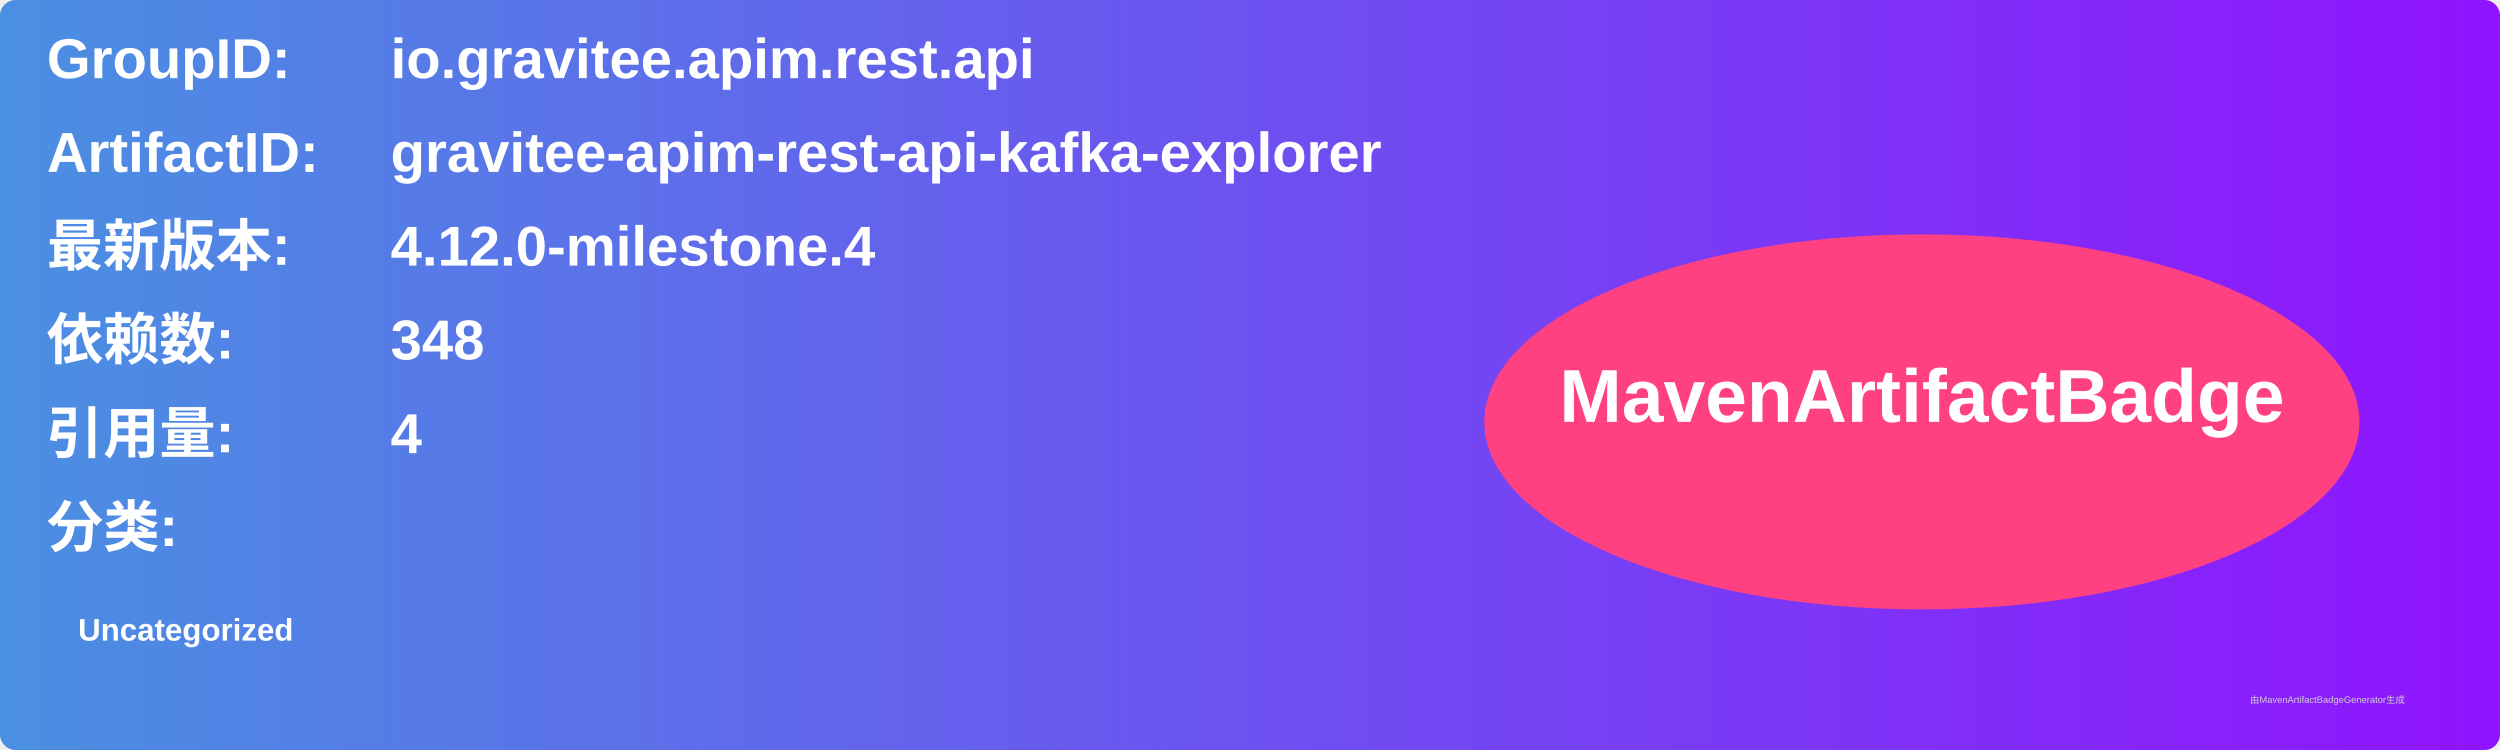
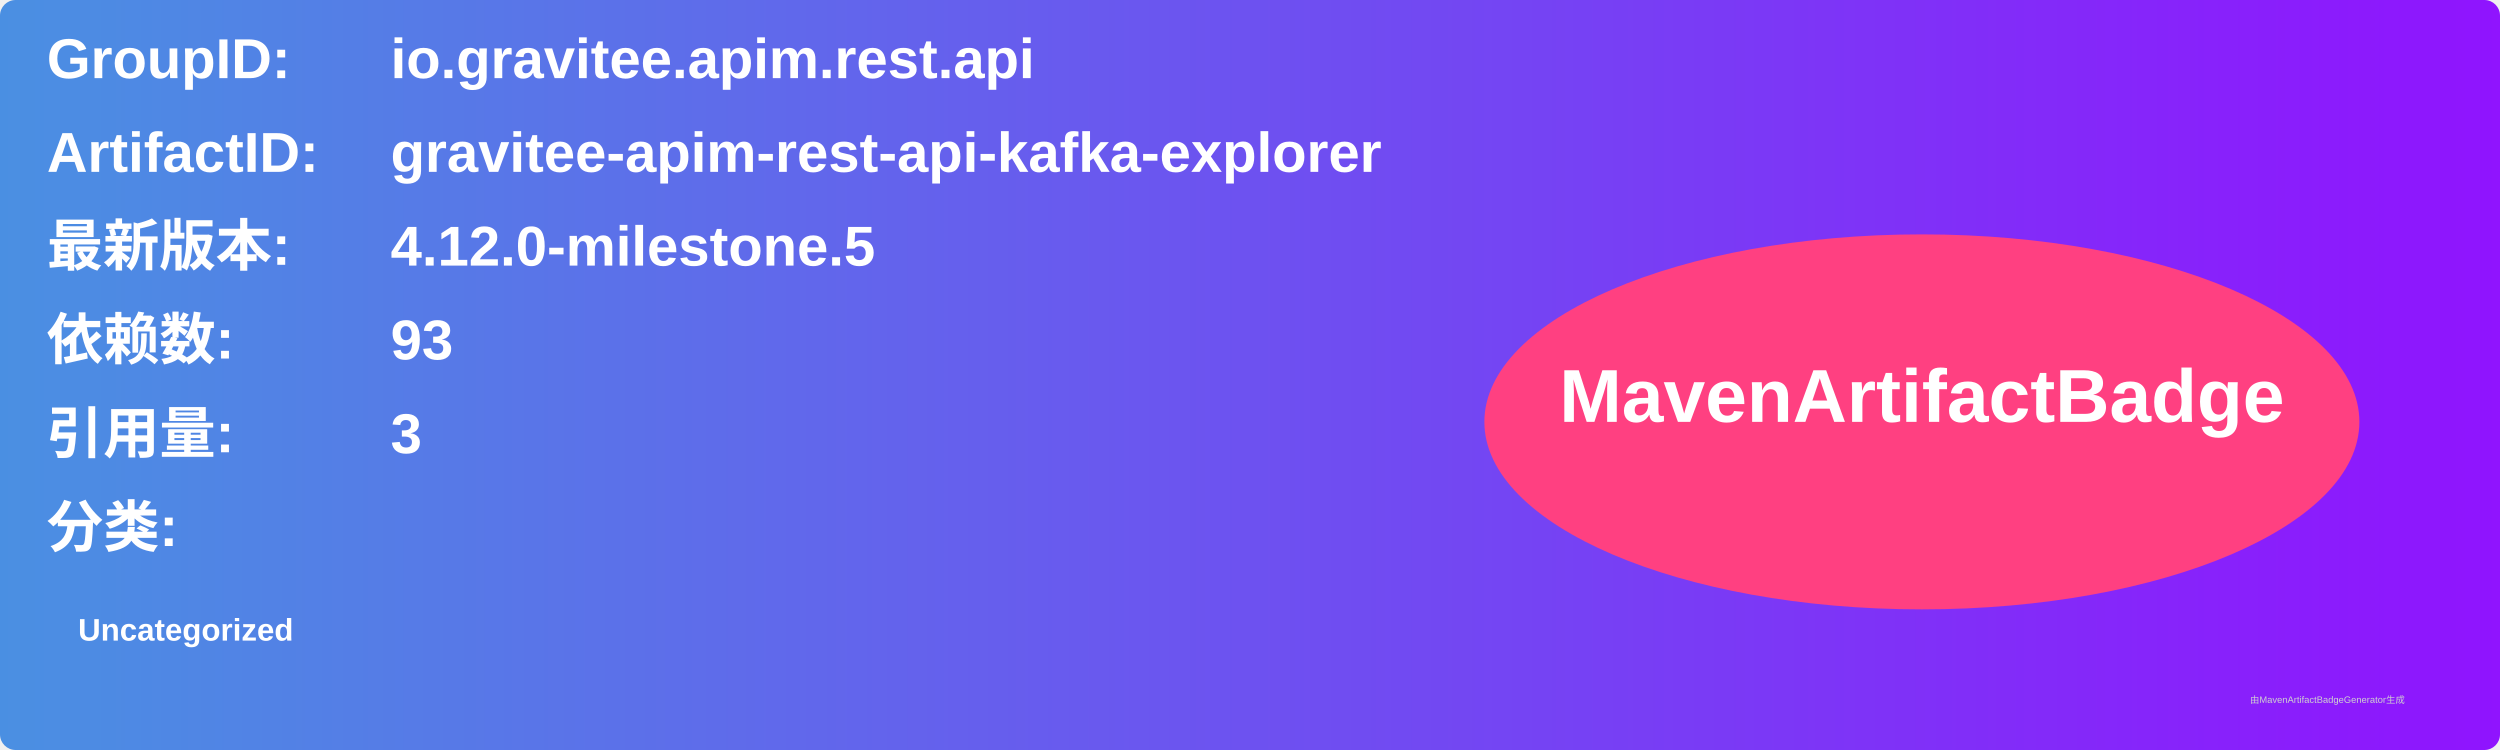
<svg xmlns="http://www.w3.org/2000/svg" width="800" height="240" viewBox="0 0 800 240">
  <linearGradient id="grad" x1="0%" y1="0%" x2="100%" y2="0%">
    <stop offset="0%" stop-color="#4a90e2" />
    <stop offset="100%" stop-color="#9013fe" />
  </linearGradient>
  <rect width="100%" height="100%" rx="5" ry="5" fill="url(#grad)" />
  <g transform="translate(15, 15)">
    <text x="0" y="10" font-family="Arial" font-size="18" fill="white" font-weight="bold" width="260">GroupID:</text>
    <text x="110" y="10" font-family="Arial" font-size="18" fill="white" font-weight="bold" width="460">io.gravitee.apim.rest.api</text>
    <text x="0" y="40" font-family="Arial" font-size="18" fill="white" font-weight="bold" width="260">ArtifactID:</text>
    <text x="110" y="40" font-family="Arial" font-size="18" fill="white" font-weight="bold" width="460">gravitee-apim-rest-api-kafka-explorer</text>
    <text x="0" y="70" font-family="Arial" font-size="18" fill="white" font-weight="bold">最新版本:</text>
    <text x="110" y="70" font-family="Arial" font-size="18" fill="white" font-weight="bold">
-       <tspan font-weight="bold">4.12.0-milestone.4</tspan>
+       <tspan font-weight="bold">4.12.0-milestone.5</tspan>
    </text>
    <text x="0" y="100" font-family="Arial" font-size="18" fill="white" font-weight="bold">依赖数: </text>
    <text x="110" y="100" font-family="Arial" font-size="18" fill="white">
-       <tspan font-weight="bold">348</tspan>
+       <tspan font-weight="bold">93</tspan>
    </text>
    <text x="0" y="130" font-family="Arial" font-size="18" fill="white" font-weight="bold">引用量: </text>
    <text x="110" y="130" font-family="Arial" font-size="18" fill="white">
-       <tspan font-weight="bold">4</tspan>
+       <tspan font-weight="bold">3</tspan>
    </text>
    <text x="0" y="160" font-family="Arial" font-size="18" fill="white" font-weight="bold">分类:</text>
    <text x="10" y="190" font-family="Arial" font-size="10" fill="white">
      <tspan font-weight="bold">Uncategorized</tspan>
    </text>
    <ellipse cx="600" cy="120" rx="140" ry="60" fill="#ff4081" />
    <text x="600" y="120" text-anchor="middle" font-family="Arial" font-size="24" fill="white" font-weight="bold">MavenArtifactBadge</text>
  </g>
  <text x="720" y="225" font-family="Arial" font-size="3" fill="#d0d0d0">由MavenArtifactBadgeGenerator生成</text>
</svg>
